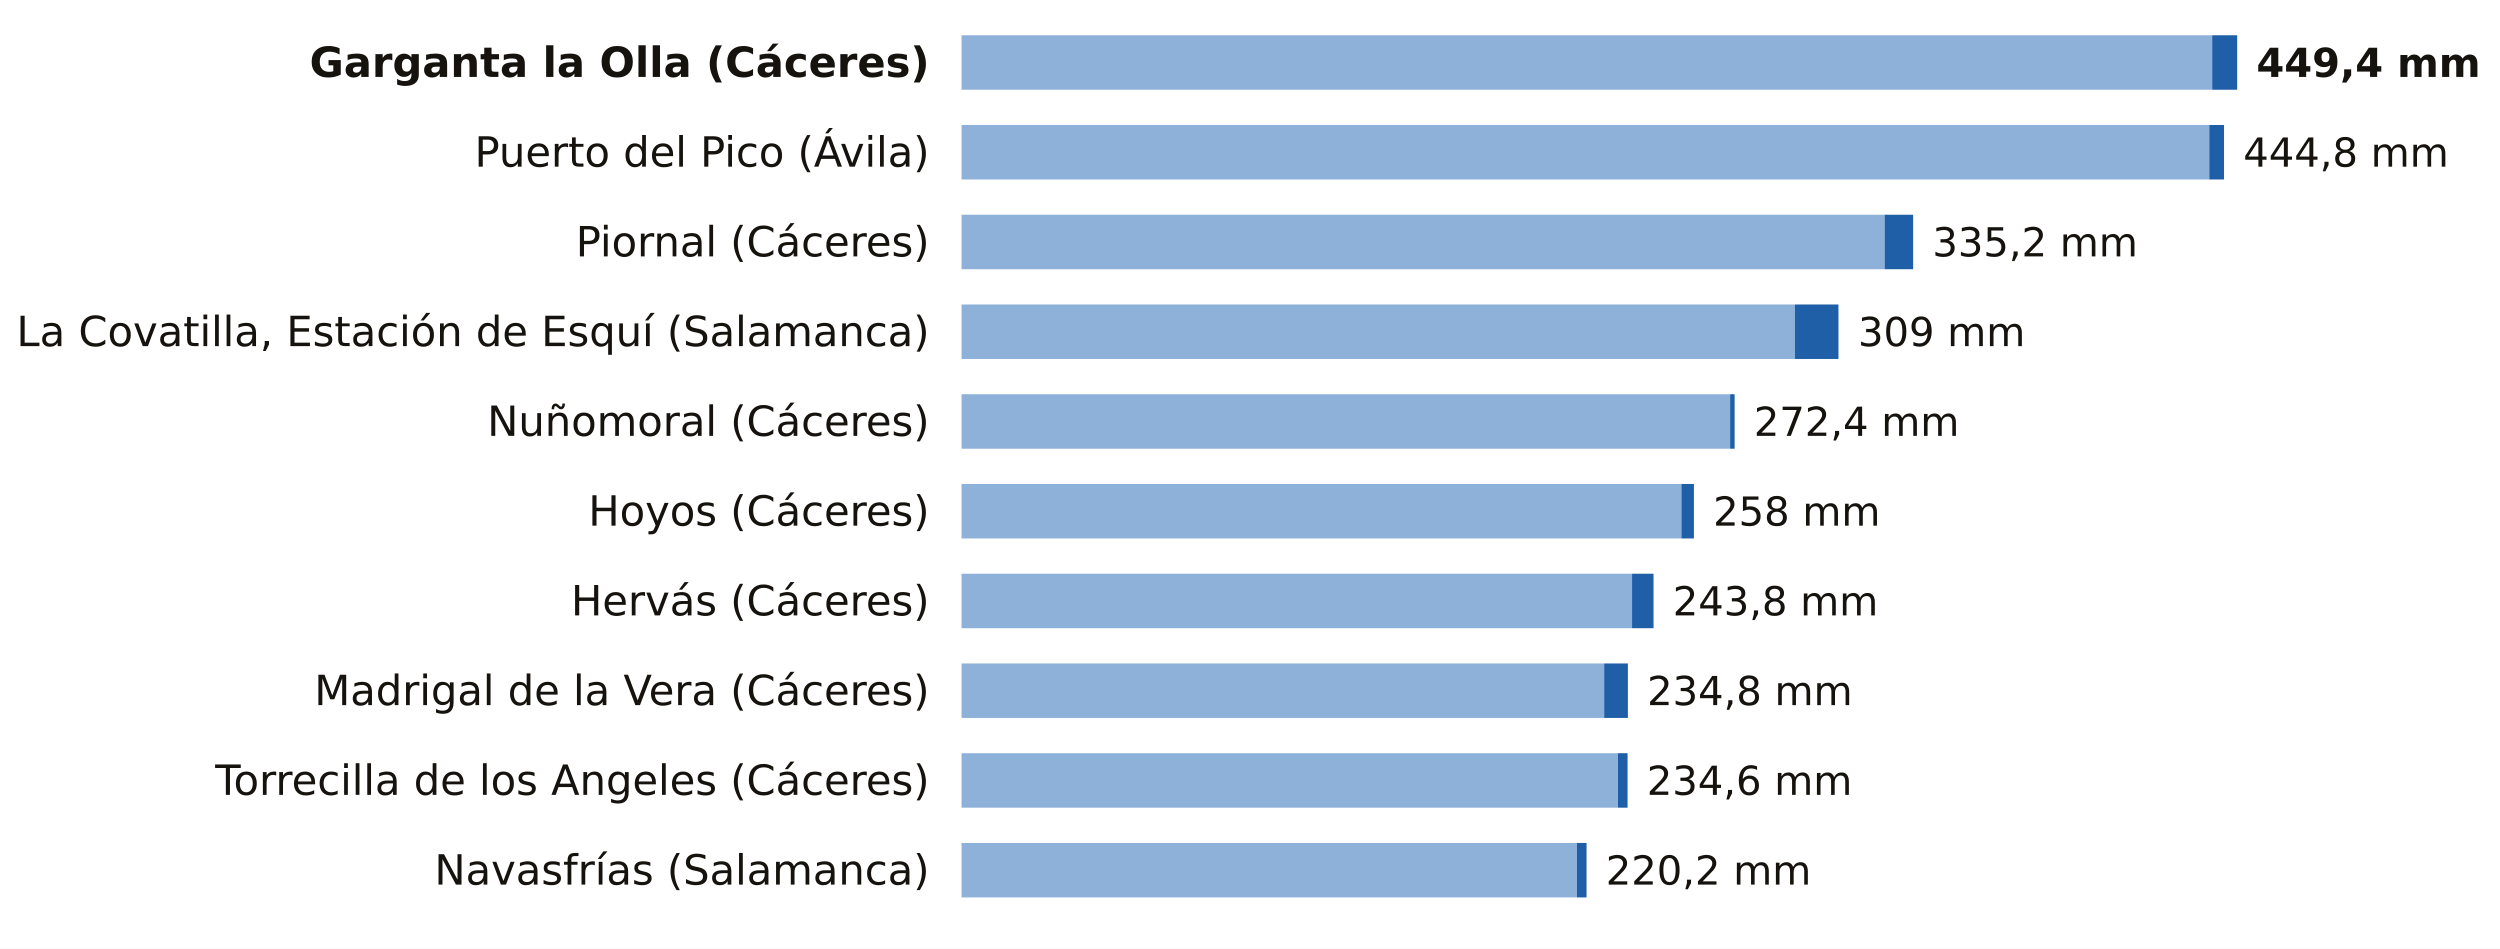
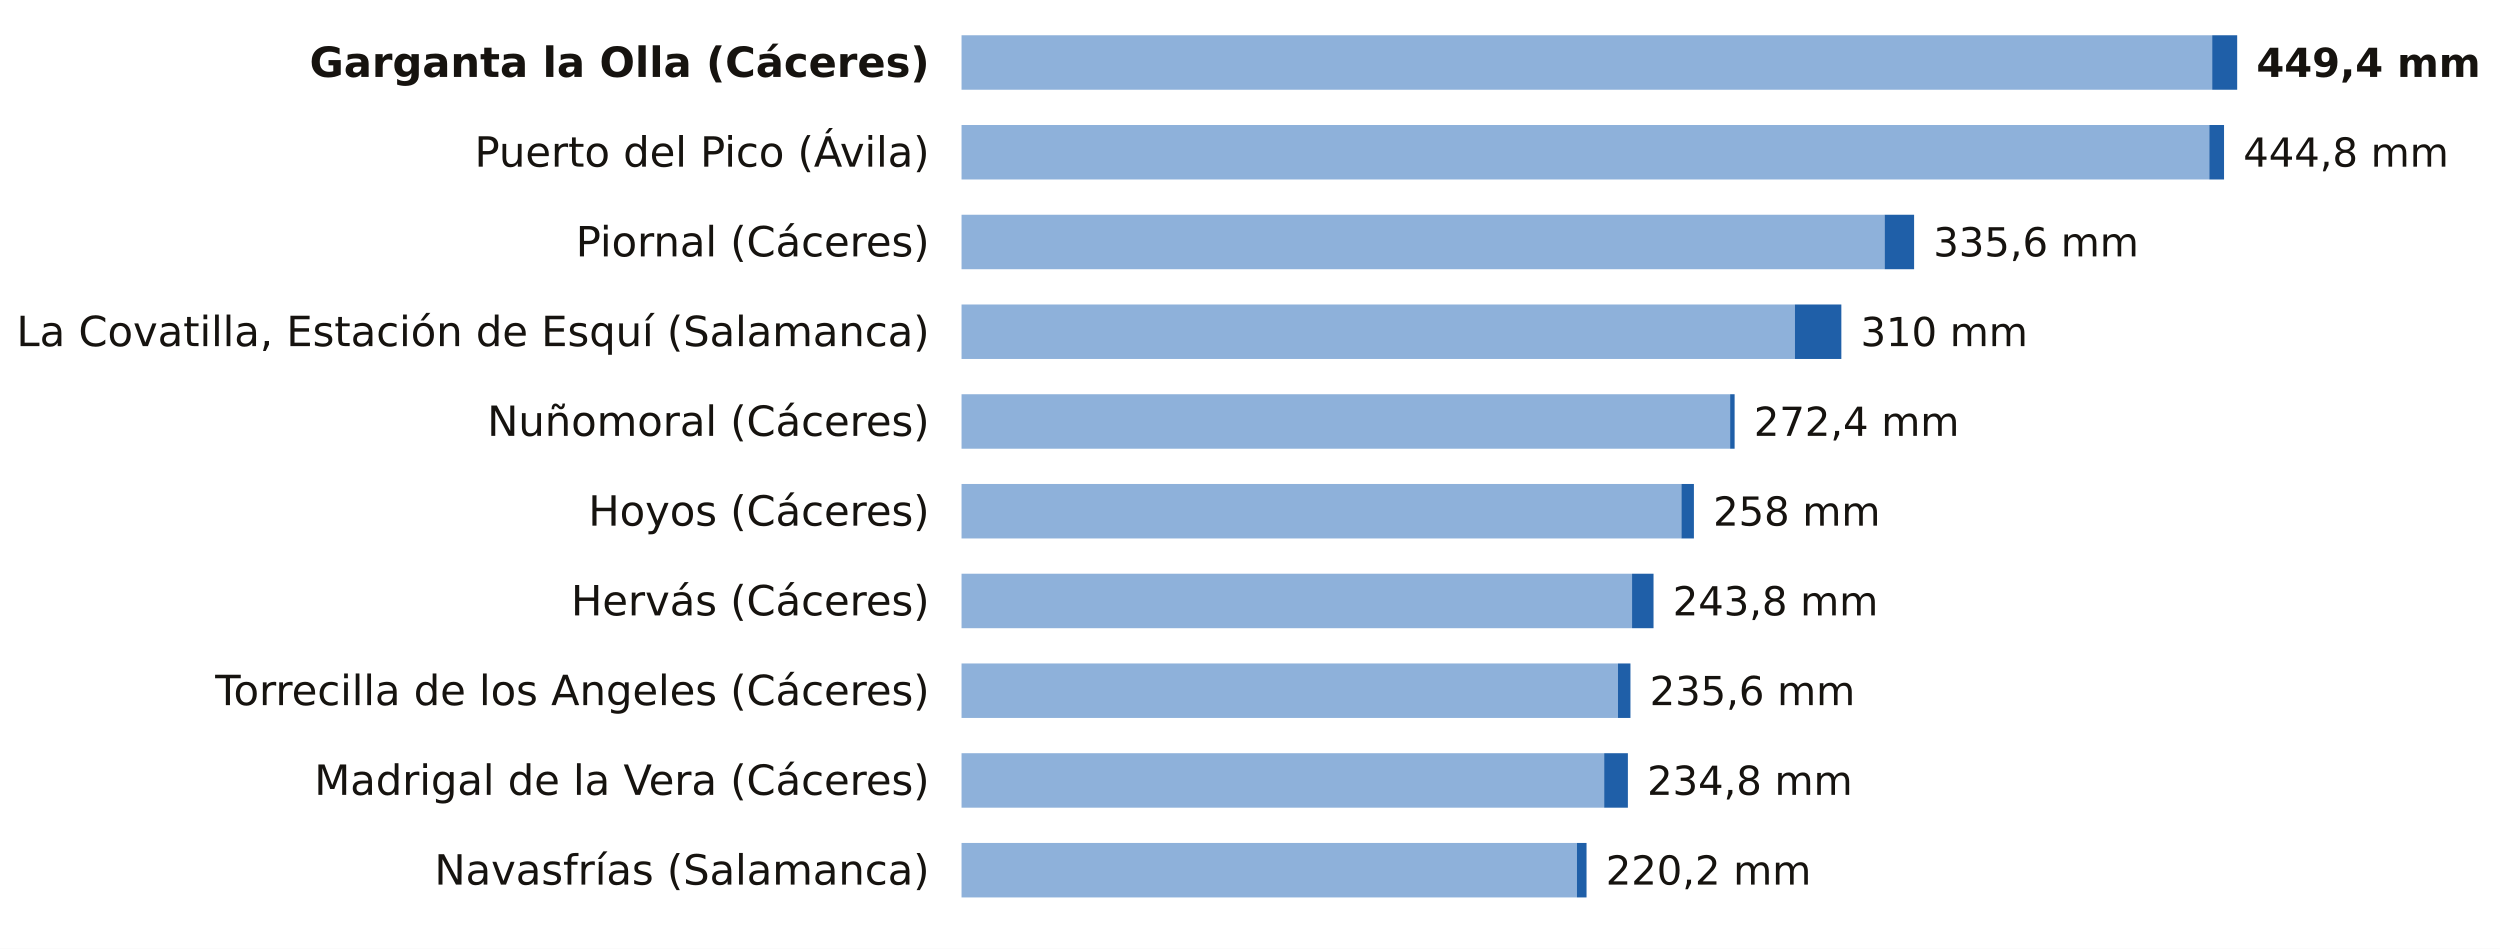
<svg xmlns="http://www.w3.org/2000/svg" viewBox="0 0 780 296" width="780" height="296" role="img" aria-label="La lluvia de los últimos 7 días, estación a estación">
  <rect width="780" height="296" fill="#FFFFFF" />
  <text x="290.0" y="24.0" font-size="13" fill="#16130F" text-anchor="end" font-weight="600" font-family="Public Sans, DejaVu Sans, Arial, sans-serif">Garganta la Olla (Cáceres)</text>
  <rect x="300" y="11" width="390.2" height="17" fill="#8EB1DA" />
  <rect x="690.2" y="11" width="7.8" height="17" fill="#1F5FA8" />
  <text x="704.0" y="24.0" font-size="12.5" fill="#16130F" text-anchor="start" font-weight="700" font-family="Public Sans, DejaVu Sans, Arial, sans-serif">449,4 mm</text>
  <text x="290.0" y="52.0" font-size="13" fill="#16130F" text-anchor="end" font-weight="400" font-family="Public Sans, DejaVu Sans, Arial, sans-serif">Puerto del Pico (Ávila)</text>
  <rect x="300" y="39" width="389.3" height="17" fill="#8EB1DA" />
  <rect x="689.3" y="39" width="4.6" height="17" fill="#1F5FA8" />
  <text x="699.9" y="52.0" font-size="12.5" fill="#16130F" text-anchor="start" font-weight="500" font-family="Public Sans, DejaVu Sans, Arial, sans-serif">444,8 mm</text>
  <text x="290.0" y="80.0" font-size="13" fill="#16130F" text-anchor="end" font-weight="400" font-family="Public Sans, DejaVu Sans, Arial, sans-serif">Piornal (Cáceres)</text>
  <rect x="300" y="67" width="288.0" height="17" fill="#8EB1DA" />
-   <rect x="588.0" y="67" width="8.9" height="17" fill="#1F5FA8" />
-   <text x="602.9" y="80.0" font-size="12.5" fill="#16130F" text-anchor="start" font-weight="500" font-family="Public Sans, DejaVu Sans, Arial, sans-serif">335,2 mm</text>
+   <rect x="588.0" y="67" width="9.2" height="17" fill="#1F5FA8" />
+   <text x="603.2" y="80.0" font-size="12.5" fill="#16130F" text-anchor="start" font-weight="500" font-family="Public Sans, DejaVu Sans, Arial, sans-serif">335,6 mm</text>
  <text x="290.0" y="108.0" font-size="13" fill="#16130F" text-anchor="end" font-weight="400" font-family="Public Sans, DejaVu Sans, Arial, sans-serif">La Covatilla, Estación de Esquí (Salamanca)</text>
  <rect x="300" y="95" width="260.0" height="17" fill="#8EB1DA" />
-   <rect x="560.0" y="95" width="13.6" height="17" fill="#1F5FA8" />
-   <text x="579.7" y="108.0" font-size="12.5" fill="#16130F" text-anchor="start" font-weight="500" font-family="Public Sans, DejaVu Sans, Arial, sans-serif">309 mm</text>
+   <rect x="560.0" y="95" width="14.5" height="17" fill="#1F5FA8" />
+   <text x="580.5" y="108.0" font-size="12.5" fill="#16130F" text-anchor="start" font-weight="500" font-family="Public Sans, DejaVu Sans, Arial, sans-serif">310 mm</text>
  <text x="290.0" y="136.0" font-size="13" fill="#16130F" text-anchor="end" font-weight="400" font-family="Public Sans, DejaVu Sans, Arial, sans-serif">Nuñomoral (Cáceres)</text>
  <rect x="300" y="123" width="239.8" height="17" fill="#8EB1DA" />
  <rect x="539.8" y="123" width="1.4" height="17" fill="#1F5FA8" />
  <text x="547.2" y="136.0" font-size="12.5" fill="#16130F" text-anchor="start" font-weight="500" font-family="Public Sans, DejaVu Sans, Arial, sans-serif">272,4 mm</text>
  <text x="290.0" y="164.0" font-size="13" fill="#16130F" text-anchor="end" font-weight="400" font-family="Public Sans, DejaVu Sans, Arial, sans-serif">Hoyos (Cáceres)</text>
  <rect x="300" y="151" width="224.6" height="17" fill="#8EB1DA" />
  <rect x="524.6" y="151" width="3.9" height="17" fill="#1F5FA8" />
  <text x="534.5" y="164.0" font-size="12.5" fill="#16130F" text-anchor="start" font-weight="500" font-family="Public Sans, DejaVu Sans, Arial, sans-serif">258 mm</text>
  <text x="290.0" y="192.0" font-size="13" fill="#16130F" text-anchor="end" font-weight="400" font-family="Public Sans, DejaVu Sans, Arial, sans-serif">Hervás (Cáceres)</text>
  <rect x="300" y="179" width="209.2" height="17" fill="#8EB1DA" />
  <rect x="509.2" y="179" width="6.7" height="17" fill="#1F5FA8" />
  <text x="521.9" y="192.0" font-size="12.5" fill="#16130F" text-anchor="start" font-weight="500" font-family="Public Sans, DejaVu Sans, Arial, sans-serif">243,8 mm</text>
-   <text x="290.0" y="220.0" font-size="13" fill="#16130F" text-anchor="end" font-weight="400" font-family="Public Sans, DejaVu Sans, Arial, sans-serif">Madrigal de la Vera (Cáceres)</text>
-   <rect x="300" y="207" width="200.5" height="17" fill="#8EB1DA" />
-   <rect x="500.5" y="207" width="7.4" height="17" fill="#1F5FA8" />
-   <text x="513.9" y="220.0" font-size="12.5" fill="#16130F" text-anchor="start" font-weight="500" font-family="Public Sans, DejaVu Sans, Arial, sans-serif">234,8 mm</text>
-   <text x="290.0" y="248.0" font-size="13" fill="#16130F" text-anchor="end" font-weight="400" font-family="Public Sans, DejaVu Sans, Arial, sans-serif">Torrecilla de los Angeles (Cáceres)</text>
-   <rect x="300" y="235" width="204.8" height="17" fill="#8EB1DA" />
-   <rect x="504.8" y="235" width="3.0" height="17" fill="#1F5FA8" />
-   <text x="513.8" y="248.0" font-size="12.5" fill="#16130F" text-anchor="start" font-weight="500" font-family="Public Sans, DejaVu Sans, Arial, sans-serif">234,6 mm</text>
+   <text x="290.0" y="220.0" font-size="13" fill="#16130F" text-anchor="end" font-weight="400" font-family="Public Sans, DejaVu Sans, Arial, sans-serif">Torrecilla de los Angeles (Cáceres)</text>
+   <rect x="300" y="207" width="204.8" height="17" fill="#8EB1DA" />
+   <rect x="504.8" y="207" width="3.9" height="17" fill="#1F5FA8" />
+   <text x="514.7" y="220.0" font-size="12.5" fill="#16130F" text-anchor="start" font-weight="500" font-family="Public Sans, DejaVu Sans, Arial, sans-serif">235,6 mm</text>
+   <text x="290.0" y="248.0" font-size="13" fill="#16130F" text-anchor="end" font-weight="400" font-family="Public Sans, DejaVu Sans, Arial, sans-serif">Madrigal de la Vera (Cáceres)</text>
+   <rect x="300" y="235" width="200.5" height="17" fill="#8EB1DA" />
+   <rect x="500.5" y="235" width="7.4" height="17" fill="#1F5FA8" />
+   <text x="513.9" y="248.0" font-size="12.5" fill="#16130F" text-anchor="start" font-weight="500" font-family="Public Sans, DejaVu Sans, Arial, sans-serif">234,8 mm</text>
  <text x="290.0" y="276.0" font-size="13" fill="#16130F" text-anchor="end" font-weight="400" font-family="Public Sans, DejaVu Sans, Arial, sans-serif">Navasfrías (Salamanca)</text>
  <rect x="300" y="263" width="192.0" height="17" fill="#8EB1DA" />
  <rect x="492.0" y="263" width="3.0" height="17" fill="#1F5FA8" />
  <text x="501.0" y="276.0" font-size="12.5" fill="#16130F" text-anchor="start" font-weight="500" font-family="Public Sans, DejaVu Sans, Arial, sans-serif">220,2 mm</text>
</svg>
